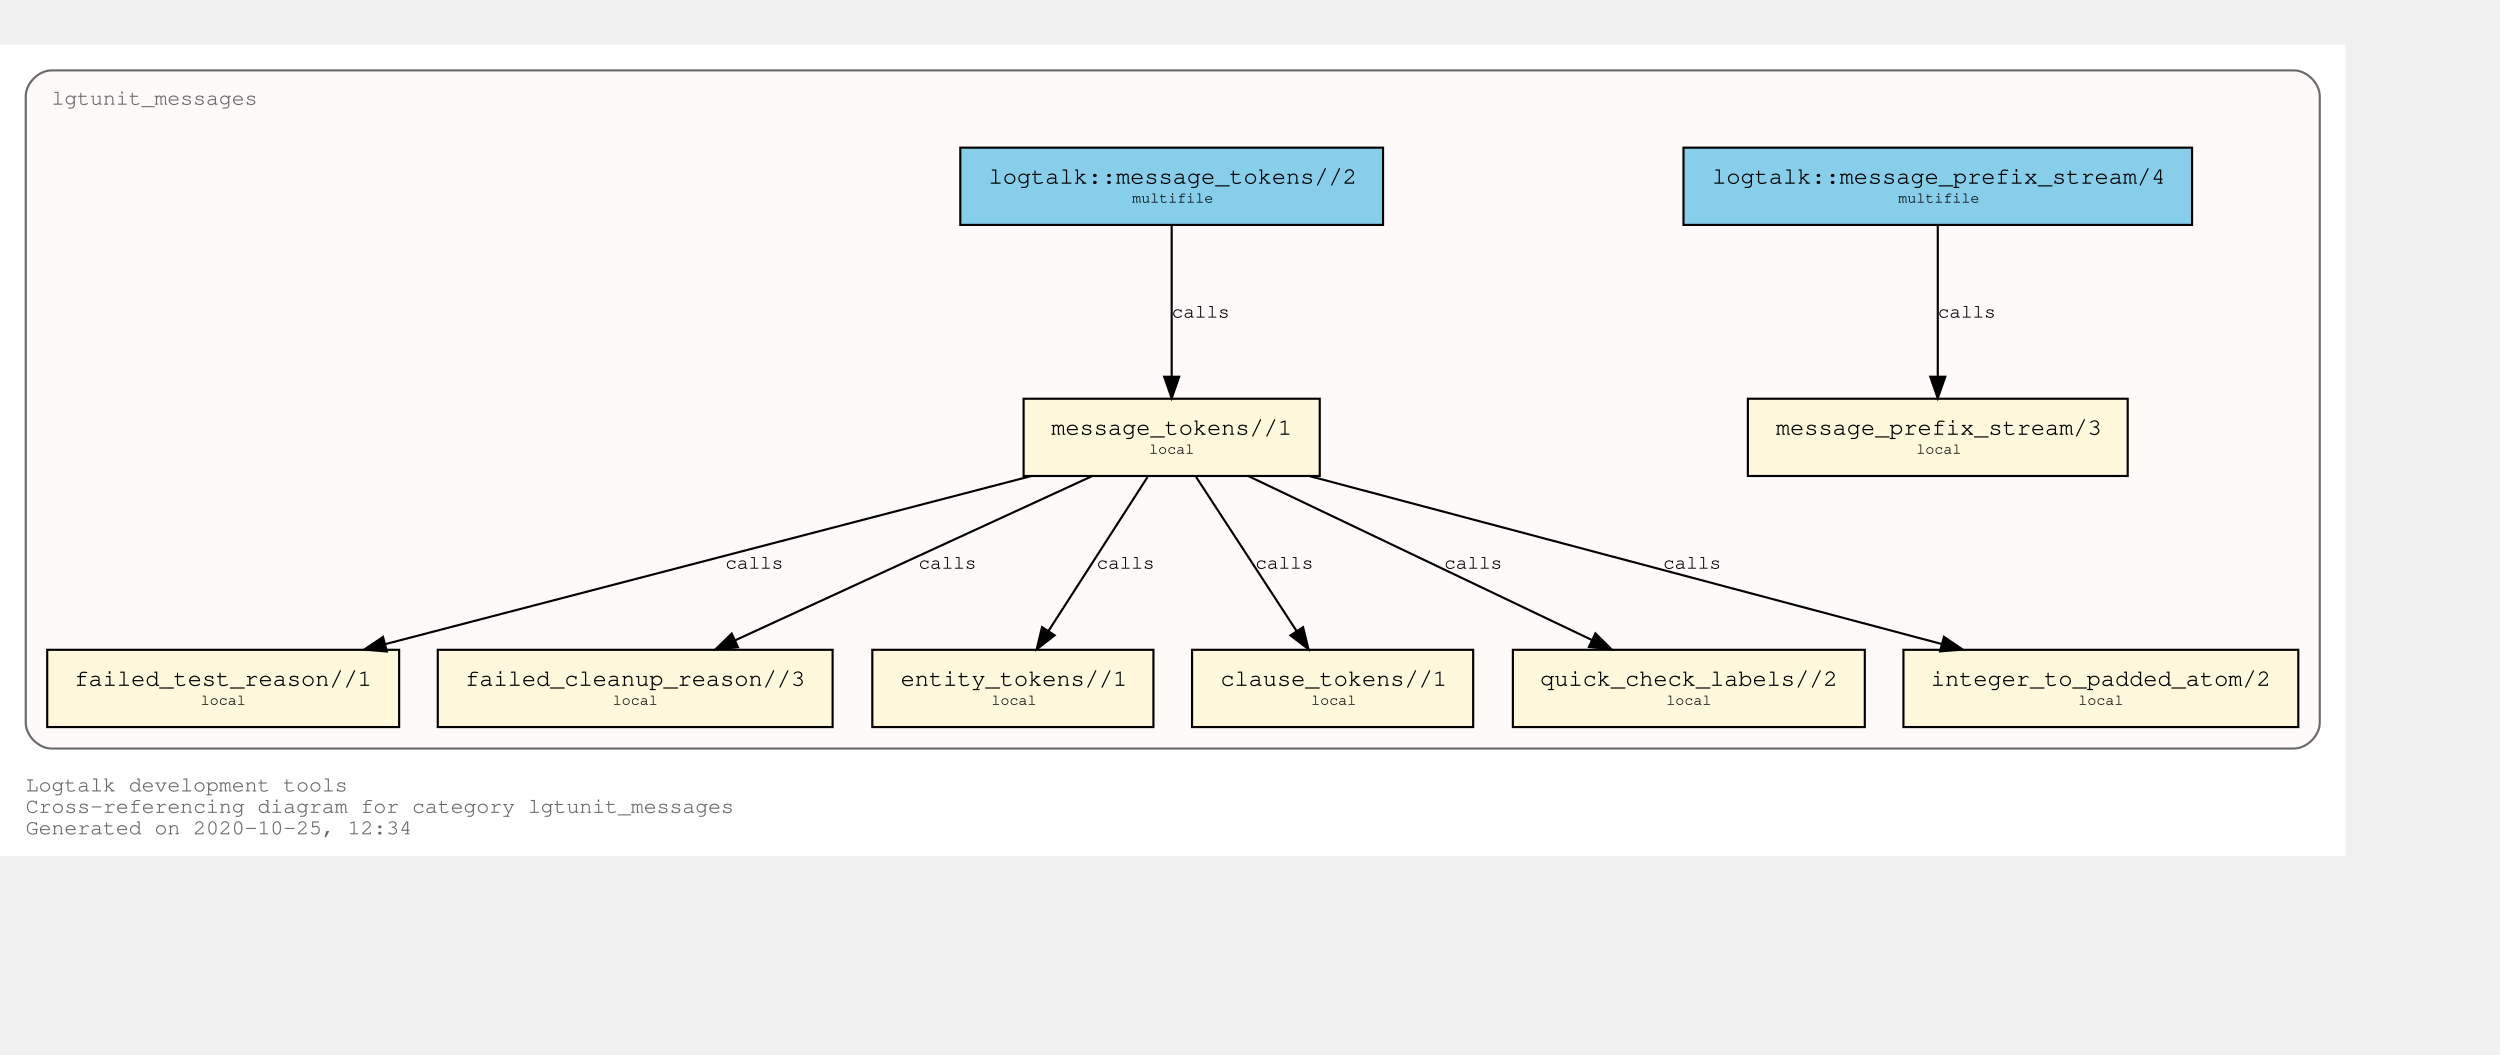
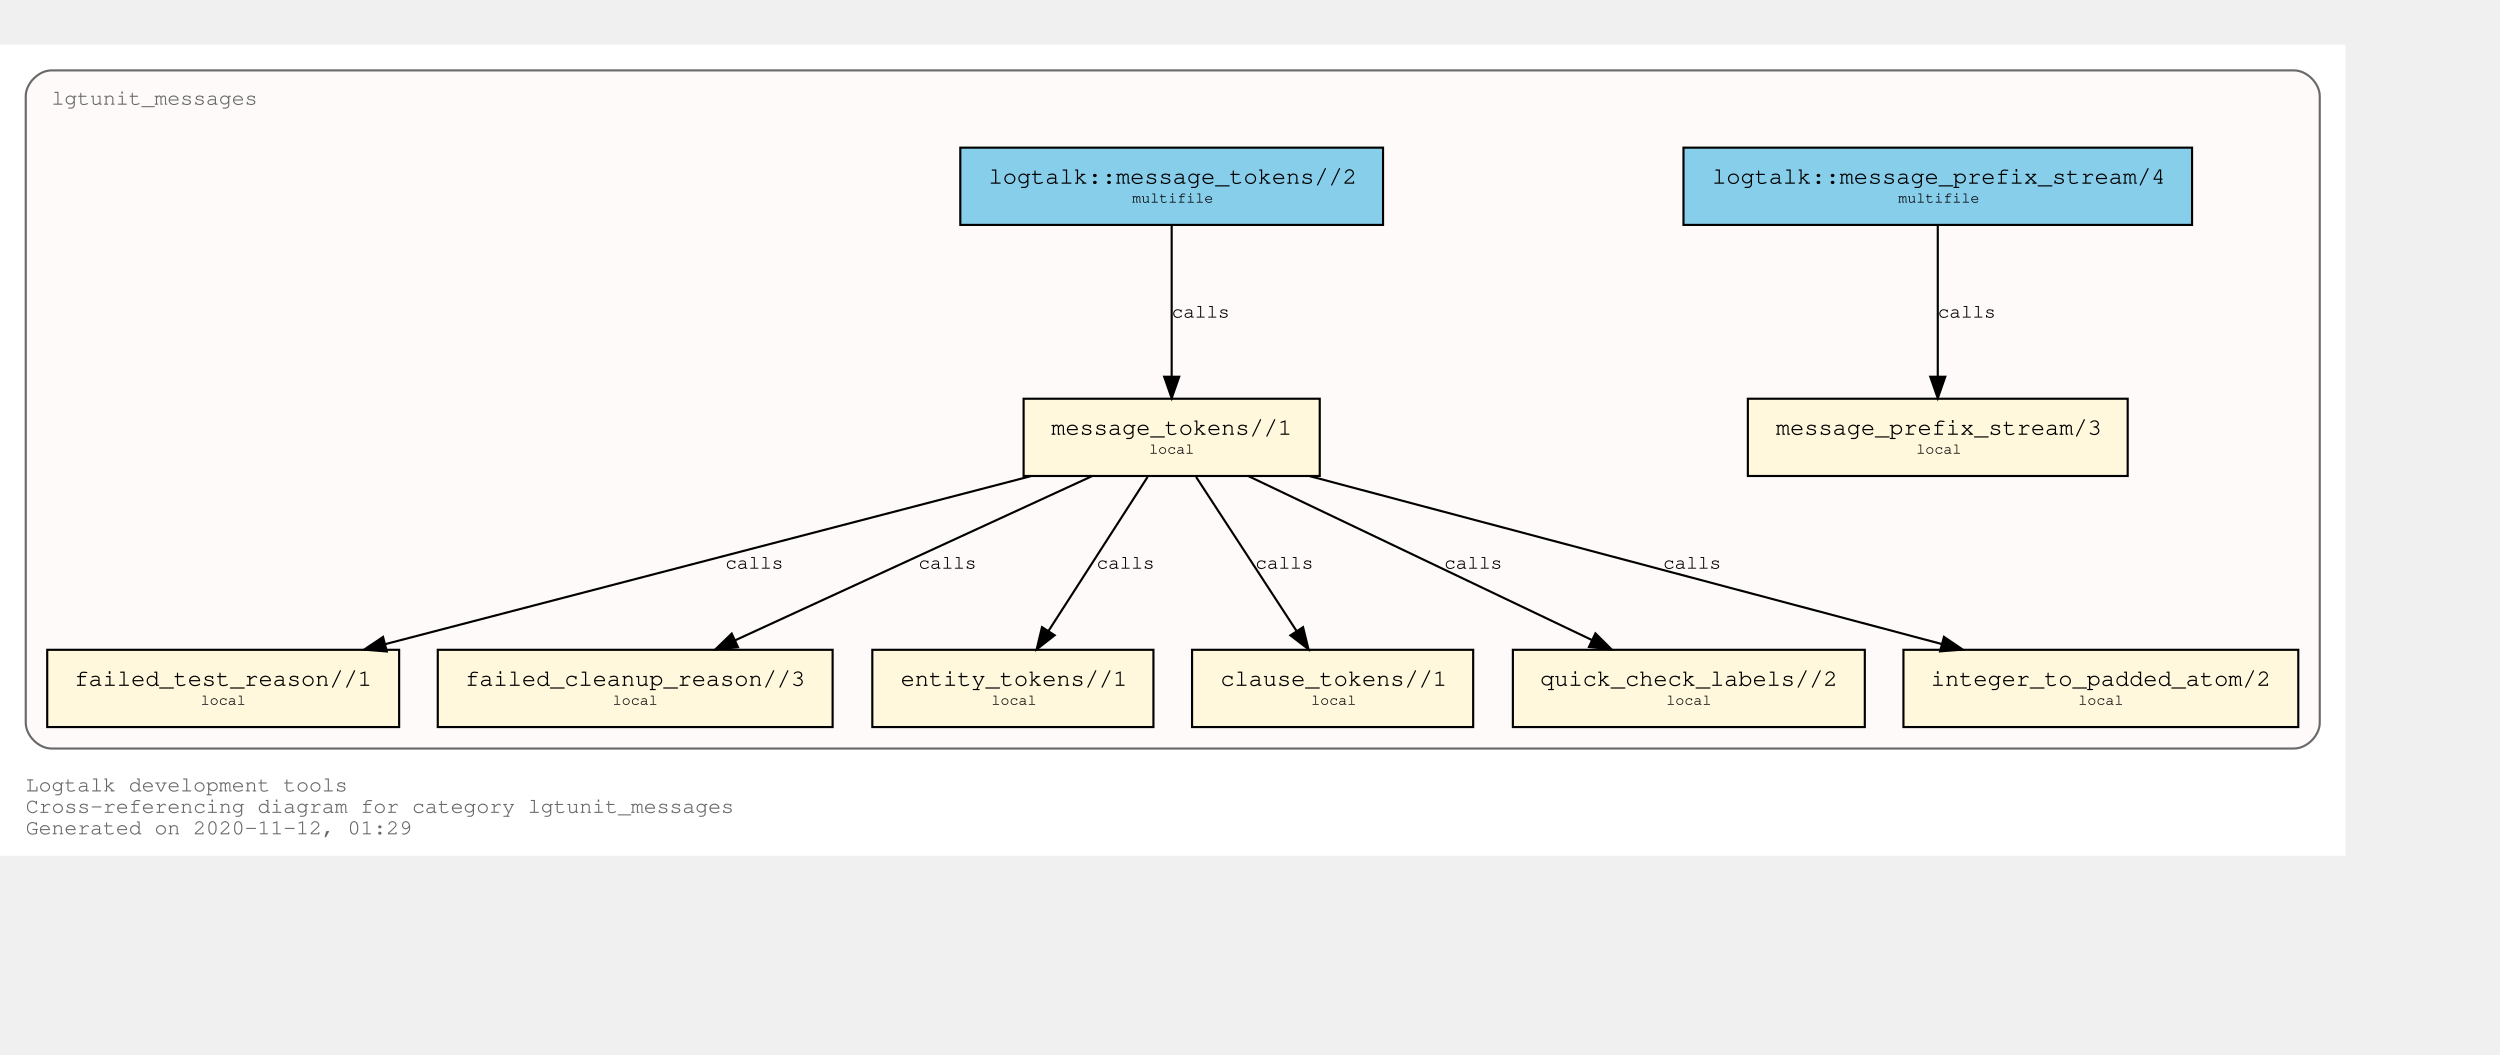
<svg xmlns="http://www.w3.org/2000/svg" xmlns:xlink="http://www.w3.org/1999/xlink" width="1237pt" height="522pt" viewBox="72.00 72.00 1165.00 450.00">
  <g id="graph0" class="graph" transform="scale(1 1) rotate(0) translate(76 446)">
    <polygon fill="white" stroke="transparent" points="-4,4 -4,-374 1089,-374 1089,4 -4,4" />
    <text text-anchor="start" x="8" y="-26" font-family="Courier,monospace" font-size="10.00" fill="dimgray">Logtalk development tools</text>
    <text text-anchor="start" x="8" y="-16" font-family="Courier,monospace" font-size="10.00" fill="dimgray">Cross-referencing diagram for category lgtunit_messages</text>
-     <text text-anchor="start" x="8" y="-6" font-family="Courier,monospace" font-size="10.00" fill="dimgray">Generated on 2020-10-25, 12:34</text>
+     <text text-anchor="start" x="8" y="-6" font-family="Courier,monospace" font-size="10.00" fill="dimgray">Generated on 2020-11-12, 01:29</text>
    <g id="clust1" class="cluster">
      <g id="a_clust1">
        <a xlink:title="lgtunit_messages">
          <path fill="snow" stroke="dimgray" d="M20,-46C20,-46 1065,-46 1065,-46 1071,-46 1077,-52 1077,-58 1077,-58 1077,-350 1077,-350 1077,-356 1071,-362 1065,-362 1065,-362 20,-362 20,-362 14,-362 8,-356 8,-350 8,-350 8,-58 8,-58 8,-52 14,-46 20,-46" />
          <g id="a_clust1_0">
-             <a xlink:href="https://github.com/LogtalkDotOrg/logtalk3/tree/8b6a8ebec94d544fb431ef7ca87442282444012a/tools/lgtunit/lgtunit_messages.lgt" xlink:title="https://github.com/LogtalkDotOrg/logtalk3/tree/8b6a8ebec94d544fb431ef7ca87442282444012a/tools/lgtunit/lgtunit_messages.lgt">
+             <a xlink:href="https://github.com/LogtalkDotOrg/logtalk3/tree/aaa735bf3110ca5623edc3cb3a7cb51fe5de292c/tools/lgtunit/lgtunit_messages.lgt" xlink:title="https://github.com/LogtalkDotOrg/logtalk3/tree/aaa735bf3110ca5623edc3cb3a7cb51fe5de292c/tools/lgtunit/lgtunit_messages.lgt">
              <text text-anchor="start" x="19.99" y="-346" font-family="Courier,monospace" font-size="10.00" fill="dimgray">lgtunit_messages</text>
            </a>
          </g>
        </a>
      </g>
    </g>
    <g id="node1" class="node">
      <g id="a_node1">
-         <a xlink:href="https://github.com/LogtalkDotOrg/logtalk3/tree/8b6a8ebec94d544fb431ef7ca87442282444012a/tools/lgtunit/lgtunit_messages.lgt#L43" xlink:title="https://github.com/LogtalkDotOrg/logtalk3/tree/8b6a8ebec94d544fb431ef7ca87442282444012a/tools/lgtunit/lgtunit_messages.lgt#L43">
+         <a xlink:href="https://github.com/LogtalkDotOrg/logtalk3/tree/aaa735bf3110ca5623edc3cb3a7cb51fe5de292c/tools/lgtunit/lgtunit_messages.lgt#L43" xlink:title="https://github.com/LogtalkDotOrg/logtalk3/tree/aaa735bf3110ca5623edc3cb3a7cb51fe5de292c/tools/lgtunit/lgtunit_messages.lgt#L43">
          <polygon fill="cornsilk" stroke="black" points="987.5,-209 810.5,-209 810.5,-173 987.5,-173 987.5,-209" />
          <text text-anchor="start" x="818.8" y="-192.8" font-family="Courier,monospace" font-size="9.00"> </text>
          <text text-anchor="start" x="823.59" y="-192.2" font-family="Courier,monospace" font-size="11.00">message_prefix_stream/3</text>
          <text text-anchor="start" x="974.8" y="-192.8" font-family="Courier,monospace" font-size="9.00"> </text>
          <text text-anchor="start" x="818.8" y="-182.8" font-family="Courier,monospace" font-size="9.00"> </text>
          <text text-anchor="start" x="889" y="-183.4" font-family="Courier,monospace" font-size="7.00">local</text>
          <text text-anchor="start" x="974.8" y="-182.8" font-family="Courier,monospace" font-size="9.00"> </text>
        </a>
      </g>
    </g>
    <g id="node2" class="node">
      <g id="a_node2">
-         <a xlink:href="https://github.com/LogtalkDotOrg/logtalk3/tree/8b6a8ebec94d544fb431ef7ca87442282444012a/tools/lgtunit/lgtunit_messages.lgt#L56" xlink:title="https://github.com/LogtalkDotOrg/logtalk3/tree/8b6a8ebec94d544fb431ef7ca87442282444012a/tools/lgtunit/lgtunit_messages.lgt#L56">
+         <a xlink:href="https://github.com/LogtalkDotOrg/logtalk3/tree/aaa735bf3110ca5623edc3cb3a7cb51fe5de292c/tools/lgtunit/lgtunit_messages.lgt#L56" xlink:title="https://github.com/LogtalkDotOrg/logtalk3/tree/aaa735bf3110ca5623edc3cb3a7cb51fe5de292c/tools/lgtunit/lgtunit_messages.lgt#L56">
          <polygon fill="cornsilk" stroke="black" points="611,-209 473,-209 473,-173 611,-173 611,-209" />
          <text text-anchor="start" x="480.8" y="-192.8" font-family="Courier,monospace" font-size="9.00"> </text>
          <text text-anchor="start" x="485.89" y="-192.2" font-family="Courier,monospace" font-size="11.00">message_tokens//1</text>
          <text text-anchor="start" x="597.8" y="-192.8" font-family="Courier,monospace" font-size="9.00"> </text>
          <text text-anchor="start" x="480.8" y="-182.8" font-family="Courier,monospace" font-size="9.00"> </text>
          <text text-anchor="start" x="531.5" y="-183.4" font-family="Courier,monospace" font-size="7.00">local</text>
          <text text-anchor="start" x="597.8" y="-182.8" font-family="Courier,monospace" font-size="9.00"> </text>
        </a>
      </g>
    </g>
    <g id="node3" class="node">
      <g id="a_node3">
-         <a xlink:href="https://github.com/LogtalkDotOrg/logtalk3/tree/8b6a8ebec94d544fb431ef7ca87442282444012a/tools/lgtunit/lgtunit_messages.lgt#L263" xlink:title="https://github.com/LogtalkDotOrg/logtalk3/tree/8b6a8ebec94d544fb431ef7ca87442282444012a/tools/lgtunit/lgtunit_messages.lgt#L263">
+         <a xlink:href="https://github.com/LogtalkDotOrg/logtalk3/tree/aaa735bf3110ca5623edc3cb3a7cb51fe5de292c/tools/lgtunit/lgtunit_messages.lgt#L263" xlink:title="https://github.com/LogtalkDotOrg/logtalk3/tree/aaa735bf3110ca5623edc3cb3a7cb51fe5de292c/tools/lgtunit/lgtunit_messages.lgt#L263">
          <polygon fill="cornsilk" stroke="black" points="182,-92 18,-92 18,-56 182,-56 182,-92" />
          <text text-anchor="start" x="25.8" y="-75.8" font-family="Courier,monospace" font-size="9.00"> </text>
          <text text-anchor="start" x="30.69" y="-75.2" font-family="Courier,monospace" font-size="11.00">failed_test_reason//1</text>
          <text text-anchor="start" x="168.8" y="-75.8" font-family="Courier,monospace" font-size="9.00"> </text>
          <text text-anchor="start" x="25.8" y="-65.8" font-family="Courier,monospace" font-size="9.00"> </text>
          <text text-anchor="start" x="89.5" y="-66.4" font-family="Courier,monospace" font-size="7.00">local</text>
          <text text-anchor="start" x="168.8" y="-65.8" font-family="Courier,monospace" font-size="9.00"> </text>
        </a>
      </g>
    </g>
    <g id="edge4" class="edge">
      <g id="a_edge4">
-         <a xlink:href="https://github.com/LogtalkDotOrg/logtalk3/tree/8b6a8ebec94d544fb431ef7ca87442282444012a/tools/lgtunit/lgtunit_messages.lgt#L111" xlink:title="calls">
+         <a xlink:href="https://github.com/LogtalkDotOrg/logtalk3/tree/aaa735bf3110ca5623edc3cb3a7cb51fe5de292c/tools/lgtunit/lgtunit_messages.lgt#L111" xlink:title="calls">
          <path fill="none" stroke="black" d="M476.31,-172.91C395.92,-151.99 260.1,-116.66 175.5,-94.64" />
          <polygon fill="black" stroke="black" points="176.25,-91.22 165.69,-92.09 174.49,-98 176.25,-91.22" />
        </a>
      </g>
      <g id="a_edge4-label">
-         <a xlink:href="https://github.com/LogtalkDotOrg/logtalk3/tree/8b6a8ebec94d544fb431ef7ca87442282444012a/tools/lgtunit/lgtunit_messages.lgt#L111" xlink:title="https://github.com/LogtalkDotOrg/logtalk3/tree/8b6a8ebec94d544fb431ef7ca87442282444012a/tools/lgtunit/lgtunit_messages.lgt#L111">
+         <a xlink:href="https://github.com/LogtalkDotOrg/logtalk3/tree/aaa735bf3110ca5623edc3cb3a7cb51fe5de292c/tools/lgtunit/lgtunit_messages.lgt#L111" xlink:title="https://github.com/LogtalkDotOrg/logtalk3/tree/aaa735bf3110ca5623edc3cb3a7cb51fe5de292c/tools/lgtunit/lgtunit_messages.lgt#L111">
          <text text-anchor="start" x="334" y="-129.8" font-family="Courier,monospace" font-size="9.00">calls</text>
        </a>
      </g>
    </g>
    <g id="node4" class="node">
      <g id="a_node4">
-         <a xlink:href="https://github.com/LogtalkDotOrg/logtalk3/tree/8b6a8ebec94d544fb431ef7ca87442282444012a/tools/lgtunit/lgtunit_messages.lgt#L306" xlink:title="https://github.com/LogtalkDotOrg/logtalk3/tree/8b6a8ebec94d544fb431ef7ca87442282444012a/tools/lgtunit/lgtunit_messages.lgt#L306">
+         <a xlink:href="https://github.com/LogtalkDotOrg/logtalk3/tree/aaa735bf3110ca5623edc3cb3a7cb51fe5de292c/tools/lgtunit/lgtunit_messages.lgt#L306" xlink:title="https://github.com/LogtalkDotOrg/logtalk3/tree/aaa735bf3110ca5623edc3cb3a7cb51fe5de292c/tools/lgtunit/lgtunit_messages.lgt#L306">
          <polygon fill="cornsilk" stroke="black" points="384,-92 200,-92 200,-56 384,-56 384,-92" />
          <text text-anchor="start" x="207.8" y="-75.8" font-family="Courier,monospace" font-size="9.00"> </text>
          <text text-anchor="start" x="212.79" y="-75.2" font-family="Courier,monospace" font-size="11.00">failed_cleanup_reason//3</text>
          <text text-anchor="start" x="370.8" y="-75.8" font-family="Courier,monospace" font-size="9.00"> </text>
          <text text-anchor="start" x="207.8" y="-65.8" font-family="Courier,monospace" font-size="9.00"> </text>
          <text text-anchor="start" x="281.5" y="-66.4" font-family="Courier,monospace" font-size="7.00">local</text>
          <text text-anchor="start" x="370.8" y="-65.8" font-family="Courier,monospace" font-size="9.00"> </text>
        </a>
      </g>
    </g>
    <g id="edge6" class="edge">
      <g id="a_edge6">
-         <a xlink:href="https://github.com/LogtalkDotOrg/logtalk3/tree/8b6a8ebec94d544fb431ef7ca87442282444012a/tools/lgtunit/lgtunit_messages.lgt#L181" xlink:title="calls">
+         <a xlink:href="https://github.com/LogtalkDotOrg/logtalk3/tree/aaa735bf3110ca5623edc3cb3a7cb51fe5de292c/tools/lgtunit/lgtunit_messages.lgt#L181" xlink:title="calls">
          <path fill="none" stroke="black" d="M504.84,-172.91C460.59,-152.55 386.65,-118.54 338.61,-96.44" />
          <polygon fill="black" stroke="black" points="339.91,-93.19 329.36,-92.19 336.98,-99.55 339.91,-93.19" />
        </a>
      </g>
      <g id="a_edge6-label">
-         <a xlink:href="https://github.com/LogtalkDotOrg/logtalk3/tree/8b6a8ebec94d544fb431ef7ca87442282444012a/tools/lgtunit/lgtunit_messages.lgt#L181" xlink:title="https://github.com/LogtalkDotOrg/logtalk3/tree/8b6a8ebec94d544fb431ef7ca87442282444012a/tools/lgtunit/lgtunit_messages.lgt#L181">
+         <a xlink:href="https://github.com/LogtalkDotOrg/logtalk3/tree/aaa735bf3110ca5623edc3cb3a7cb51fe5de292c/tools/lgtunit/lgtunit_messages.lgt#L181" xlink:title="https://github.com/LogtalkDotOrg/logtalk3/tree/aaa735bf3110ca5623edc3cb3a7cb51fe5de292c/tools/lgtunit/lgtunit_messages.lgt#L181">
          <text text-anchor="start" x="424" y="-129.8" font-family="Courier,monospace" font-size="9.00">calls</text>
        </a>
      </g>
    </g>
    <g id="node5" class="node">
      <g id="a_node5">
-         <a xlink:href="https://github.com/LogtalkDotOrg/logtalk3/tree/8b6a8ebec94d544fb431ef7ca87442282444012a/tools/lgtunit/lgtunit_messages.lgt#L311" xlink:title="https://github.com/LogtalkDotOrg/logtalk3/tree/8b6a8ebec94d544fb431ef7ca87442282444012a/tools/lgtunit/lgtunit_messages.lgt#L311">
+         <a xlink:href="https://github.com/LogtalkDotOrg/logtalk3/tree/aaa735bf3110ca5623edc3cb3a7cb51fe5de292c/tools/lgtunit/lgtunit_messages.lgt#L311" xlink:title="https://github.com/LogtalkDotOrg/logtalk3/tree/aaa735bf3110ca5623edc3cb3a7cb51fe5de292c/tools/lgtunit/lgtunit_messages.lgt#L311">
          <polygon fill="cornsilk" stroke="black" points="533.5,-92 402.5,-92 402.5,-56 533.5,-56 533.5,-92" />
          <text text-anchor="start" x="410.8" y="-75.8" font-family="Courier,monospace" font-size="9.00"> </text>
          <text text-anchor="start" x="415.69" y="-75.2" font-family="Courier,monospace" font-size="11.00">entity_tokens//1</text>
          <text text-anchor="start" x="520.8" y="-75.8" font-family="Courier,monospace" font-size="9.00"> </text>
          <text text-anchor="start" x="410.8" y="-65.8" font-family="Courier,monospace" font-size="9.00"> </text>
          <text text-anchor="start" x="458" y="-66.4" font-family="Courier,monospace" font-size="7.00">local</text>
          <text text-anchor="start" x="520.8" y="-65.8" font-family="Courier,monospace" font-size="9.00"> </text>
        </a>
      </g>
    </g>
    <g id="edge7" class="edge">
      <g id="a_edge7">
-         <a xlink:href="https://github.com/LogtalkDotOrg/logtalk3/tree/8b6a8ebec94d544fb431ef7ca87442282444012a/tools/lgtunit/lgtunit_messages.lgt#L196" xlink:title="calls">
+         <a xlink:href="https://github.com/LogtalkDotOrg/logtalk3/tree/aaa735bf3110ca5623edc3cb3a7cb51fe5de292c/tools/lgtunit/lgtunit_messages.lgt#L196" xlink:title="calls">
          <path fill="none" stroke="black" d="M530.76,-172.53C518.47,-153.43 498.64,-122.61 484.56,-100.73" />
          <polygon fill="black" stroke="black" points="487.46,-98.77 479.1,-92.25 481.57,-102.56 487.46,-98.77" />
        </a>
      </g>
      <g id="a_edge7-label">
-         <a xlink:href="https://github.com/LogtalkDotOrg/logtalk3/tree/8b6a8ebec94d544fb431ef7ca87442282444012a/tools/lgtunit/lgtunit_messages.lgt#L196" xlink:title="https://github.com/LogtalkDotOrg/logtalk3/tree/8b6a8ebec94d544fb431ef7ca87442282444012a/tools/lgtunit/lgtunit_messages.lgt#L196">
+         <a xlink:href="https://github.com/LogtalkDotOrg/logtalk3/tree/aaa735bf3110ca5623edc3cb3a7cb51fe5de292c/tools/lgtunit/lgtunit_messages.lgt#L196" xlink:title="https://github.com/LogtalkDotOrg/logtalk3/tree/aaa735bf3110ca5623edc3cb3a7cb51fe5de292c/tools/lgtunit/lgtunit_messages.lgt#L196">
          <text text-anchor="start" x="507" y="-129.8" font-family="Courier,monospace" font-size="9.00">calls</text>
        </a>
      </g>
    </g>
    <g id="node6" class="node">
      <g id="a_node6">
-         <a xlink:href="https://github.com/LogtalkDotOrg/logtalk3/tree/8b6a8ebec94d544fb431ef7ca87442282444012a/tools/lgtunit/lgtunit_messages.lgt#L317" xlink:title="https://github.com/LogtalkDotOrg/logtalk3/tree/8b6a8ebec94d544fb431ef7ca87442282444012a/tools/lgtunit/lgtunit_messages.lgt#L317">
+         <a xlink:href="https://github.com/LogtalkDotOrg/logtalk3/tree/aaa735bf3110ca5623edc3cb3a7cb51fe5de292c/tools/lgtunit/lgtunit_messages.lgt#L317" xlink:title="https://github.com/LogtalkDotOrg/logtalk3/tree/aaa735bf3110ca5623edc3cb3a7cb51fe5de292c/tools/lgtunit/lgtunit_messages.lgt#L317">
          <polygon fill="cornsilk" stroke="black" points="682.5,-92 551.5,-92 551.5,-56 682.5,-56 682.5,-92" />
          <text text-anchor="start" x="559.8" y="-75.8" font-family="Courier,monospace" font-size="9.00"> </text>
          <text text-anchor="start" x="564.69" y="-75.2" font-family="Courier,monospace" font-size="11.00">clause_tokens//1</text>
          <text text-anchor="start" x="669.8" y="-75.8" font-family="Courier,monospace" font-size="9.00"> </text>
          <text text-anchor="start" x="559.8" y="-65.8" font-family="Courier,monospace" font-size="9.00"> </text>
          <text text-anchor="start" x="607" y="-66.4" font-family="Courier,monospace" font-size="7.00">local</text>
          <text text-anchor="start" x="669.8" y="-65.8" font-family="Courier,monospace" font-size="9.00"> </text>
        </a>
      </g>
    </g>
    <g id="edge8" class="edge">
      <g id="a_edge8">
-         <a xlink:href="https://github.com/LogtalkDotOrg/logtalk3/tree/8b6a8ebec94d544fb431ef7ca87442282444012a/tools/lgtunit/lgtunit_messages.lgt#L196" xlink:title="calls">
+         <a xlink:href="https://github.com/LogtalkDotOrg/logtalk3/tree/aaa735bf3110ca5623edc3cb3a7cb51fe5de292c/tools/lgtunit/lgtunit_messages.lgt#L196" xlink:title="calls">
          <path fill="none" stroke="black" d="M553.39,-172.53C565.85,-153.43 585.95,-122.61 600.22,-100.73" />
          <polygon fill="black" stroke="black" points="603.22,-102.54 605.75,-92.25 597.35,-98.72 603.22,-102.54" />
        </a>
      </g>
      <g id="a_edge8-label">
-         <a xlink:href="https://github.com/LogtalkDotOrg/logtalk3/tree/8b6a8ebec94d544fb431ef7ca87442282444012a/tools/lgtunit/lgtunit_messages.lgt#L196" xlink:title="https://github.com/LogtalkDotOrg/logtalk3/tree/8b6a8ebec94d544fb431ef7ca87442282444012a/tools/lgtunit/lgtunit_messages.lgt#L196">
+         <a xlink:href="https://github.com/LogtalkDotOrg/logtalk3/tree/aaa735bf3110ca5623edc3cb3a7cb51fe5de292c/tools/lgtunit/lgtunit_messages.lgt#L196" xlink:title="https://github.com/LogtalkDotOrg/logtalk3/tree/aaa735bf3110ca5623edc3cb3a7cb51fe5de292c/tools/lgtunit/lgtunit_messages.lgt#L196">
          <text text-anchor="start" x="581" y="-129.8" font-family="Courier,monospace" font-size="9.00">calls</text>
        </a>
      </g>
    </g>
    <g id="node7" class="node">
      <g id="a_node7">
-         <a xlink:href="https://github.com/LogtalkDotOrg/logtalk3/tree/8b6a8ebec94d544fb431ef7ca87442282444012a/tools/lgtunit/lgtunit_messages.lgt#L323" xlink:title="https://github.com/LogtalkDotOrg/logtalk3/tree/8b6a8ebec94d544fb431ef7ca87442282444012a/tools/lgtunit/lgtunit_messages.lgt#L323">
+         <a xlink:href="https://github.com/LogtalkDotOrg/logtalk3/tree/aaa735bf3110ca5623edc3cb3a7cb51fe5de292c/tools/lgtunit/lgtunit_messages.lgt#L323" xlink:title="https://github.com/LogtalkDotOrg/logtalk3/tree/aaa735bf3110ca5623edc3cb3a7cb51fe5de292c/tools/lgtunit/lgtunit_messages.lgt#L323">
          <polygon fill="cornsilk" stroke="black" points="865,-92 701,-92 701,-56 865,-56 865,-92" />
          <text text-anchor="start" x="708.8" y="-75.8" font-family="Courier,monospace" font-size="9.00"> </text>
          <text text-anchor="start" x="713.69" y="-75.2" font-family="Courier,monospace" font-size="11.00">quick_check_labels//2</text>
          <text text-anchor="start" x="851.8" y="-75.8" font-family="Courier,monospace" font-size="9.00"> </text>
          <text text-anchor="start" x="708.8" y="-65.8" font-family="Courier,monospace" font-size="9.00"> </text>
          <text text-anchor="start" x="772.5" y="-66.4" font-family="Courier,monospace" font-size="7.00">local</text>
          <text text-anchor="start" x="851.8" y="-65.8" font-family="Courier,monospace" font-size="9.00"> </text>
        </a>
      </g>
    </g>
    <g id="edge5" class="edge">
      <g id="a_edge5">
-         <a xlink:href="https://github.com/LogtalkDotOrg/logtalk3/tree/8b6a8ebec94d544fb431ef7ca87442282444012a/tools/lgtunit/lgtunit_messages.lgt#L148" xlink:title="calls">
+         <a xlink:href="https://github.com/LogtalkDotOrg/logtalk3/tree/aaa735bf3110ca5623edc3cb3a7cb51fe5de292c/tools/lgtunit/lgtunit_messages.lgt#L148" xlink:title="calls">
          <path fill="none" stroke="black" d="M577.82,-172.91C620.39,-152.6 691.46,-118.68 737.78,-96.58" />
          <polygon fill="black" stroke="black" points="739.47,-99.65 746.98,-92.19 736.45,-93.33 739.47,-99.65" />
        </a>
      </g>
      <g id="a_edge5-label">
-         <a xlink:href="https://github.com/LogtalkDotOrg/logtalk3/tree/8b6a8ebec94d544fb431ef7ca87442282444012a/tools/lgtunit/lgtunit_messages.lgt#L148" xlink:title="https://github.com/LogtalkDotOrg/logtalk3/tree/8b6a8ebec94d544fb431ef7ca87442282444012a/tools/lgtunit/lgtunit_messages.lgt#L148">
+         <a xlink:href="https://github.com/LogtalkDotOrg/logtalk3/tree/aaa735bf3110ca5623edc3cb3a7cb51fe5de292c/tools/lgtunit/lgtunit_messages.lgt#L148" xlink:title="https://github.com/LogtalkDotOrg/logtalk3/tree/aaa735bf3110ca5623edc3cb3a7cb51fe5de292c/tools/lgtunit/lgtunit_messages.lgt#L148">
          <text text-anchor="start" x="669" y="-129.8" font-family="Courier,monospace" font-size="9.00">calls</text>
        </a>
      </g>
    </g>
    <g id="node8" class="node">
      <g id="a_node8">
-         <a xlink:href="https://github.com/LogtalkDotOrg/logtalk3/tree/8b6a8ebec94d544fb431ef7ca87442282444012a/tools/lgtunit/lgtunit_messages.lgt#L333" xlink:title="https://github.com/LogtalkDotOrg/logtalk3/tree/8b6a8ebec94d544fb431ef7ca87442282444012a/tools/lgtunit/lgtunit_messages.lgt#L333">
+         <a xlink:href="https://github.com/LogtalkDotOrg/logtalk3/tree/aaa735bf3110ca5623edc3cb3a7cb51fe5de292c/tools/lgtunit/lgtunit_messages.lgt#L333" xlink:title="https://github.com/LogtalkDotOrg/logtalk3/tree/aaa735bf3110ca5623edc3cb3a7cb51fe5de292c/tools/lgtunit/lgtunit_messages.lgt#L333">
          <polygon fill="cornsilk" stroke="black" points="1067,-92 883,-92 883,-56 1067,-56 1067,-92" />
          <text text-anchor="start" x="890.8" y="-75.8" font-family="Courier,monospace" font-size="9.00"> </text>
          <text text-anchor="start" x="895.79" y="-75.2" font-family="Courier,monospace" font-size="11.00">integer_to_padded_atom/2</text>
          <text text-anchor="start" x="1053.8" y="-75.8" font-family="Courier,monospace" font-size="9.00"> </text>
          <text text-anchor="start" x="890.8" y="-65.8" font-family="Courier,monospace" font-size="9.00"> </text>
          <text text-anchor="start" x="964.5" y="-66.4" font-family="Courier,monospace" font-size="7.00">local</text>
          <text text-anchor="start" x="1053.8" y="-65.8" font-family="Courier,monospace" font-size="9.00"> </text>
        </a>
      </g>
    </g>
    <g id="edge3" class="edge">
      <g id="a_edge3">
-         <a xlink:href="https://github.com/LogtalkDotOrg/logtalk3/tree/8b6a8ebec94d544fb431ef7ca87442282444012a/tools/lgtunit/lgtunit_messages.lgt#L62" xlink:title="calls">
+         <a xlink:href="https://github.com/LogtalkDotOrg/logtalk3/tree/aaa735bf3110ca5623edc3cb3a7cb51fe5de292c/tools/lgtunit/lgtunit_messages.lgt#L62" xlink:title="calls">
          <path fill="none" stroke="black" d="M606.36,-172.91C685.03,-152.01 817.89,-116.73 900.79,-94.71" />
          <polygon fill="black" stroke="black" points="901.88,-98.04 910.64,-92.09 900.08,-91.28 901.88,-98.04" />
        </a>
      </g>
      <g id="a_edge3-label">
-         <a xlink:href="https://github.com/LogtalkDotOrg/logtalk3/tree/8b6a8ebec94d544fb431ef7ca87442282444012a/tools/lgtunit/lgtunit_messages.lgt#L62" xlink:title="https://github.com/LogtalkDotOrg/logtalk3/tree/8b6a8ebec94d544fb431ef7ca87442282444012a/tools/lgtunit/lgtunit_messages.lgt#L62">
+         <a xlink:href="https://github.com/LogtalkDotOrg/logtalk3/tree/aaa735bf3110ca5623edc3cb3a7cb51fe5de292c/tools/lgtunit/lgtunit_messages.lgt#L62" xlink:title="https://github.com/LogtalkDotOrg/logtalk3/tree/aaa735bf3110ca5623edc3cb3a7cb51fe5de292c/tools/lgtunit/lgtunit_messages.lgt#L62">
          <text text-anchor="start" x="771" y="-129.8" font-family="Courier,monospace" font-size="9.00">calls</text>
        </a>
      </g>
    </g>
    <g id="node9" class="node">
      <g id="a_node9">
-         <a xlink:href="https://github.com/LogtalkDotOrg/logtalk3/tree/8b6a8ebec94d544fb431ef7ca87442282444012a/tools/lgtunit/lgtunit_messages.lgt#L39" xlink:title="https://github.com/LogtalkDotOrg/logtalk3/tree/8b6a8ebec94d544fb431ef7ca87442282444012a/tools/lgtunit/lgtunit_messages.lgt#L39">
+         <a xlink:href="https://github.com/LogtalkDotOrg/logtalk3/tree/aaa735bf3110ca5623edc3cb3a7cb51fe5de292c/tools/lgtunit/lgtunit_messages.lgt#L39" xlink:title="https://github.com/LogtalkDotOrg/logtalk3/tree/aaa735bf3110ca5623edc3cb3a7cb51fe5de292c/tools/lgtunit/lgtunit_messages.lgt#L39">
          <polygon fill="skyblue" stroke="black" points="1017.5,-326 780.5,-326 780.5,-290 1017.5,-290 1017.5,-326" />
          <text text-anchor="start" x="788.8" y="-309.8" font-family="Courier,monospace" font-size="9.00"> </text>
          <text text-anchor="start" x="793.88" y="-309.2" font-family="Courier,monospace" font-size="11.00">logtalk::message_prefix_stream/4</text>
          <text text-anchor="start" x="1004.8" y="-309.8" font-family="Courier,monospace" font-size="9.00"> </text>
          <text text-anchor="start" x="788.8" y="-299.8" font-family="Courier,monospace" font-size="9.00"> </text>
          <text text-anchor="start" x="880.6" y="-300.4" font-family="Courier,monospace" font-size="7.00">multifile</text>
          <text text-anchor="start" x="1004.8" y="-299.8" font-family="Courier,monospace" font-size="9.00"> </text>
        </a>
      </g>
    </g>
    <g id="edge1" class="edge">
      <g id="a_edge1">
-         <a xlink:href="https://github.com/LogtalkDotOrg/logtalk3/tree/8b6a8ebec94d544fb431ef7ca87442282444012a/tools/lgtunit/lgtunit_messages.lgt#L39" xlink:title="calls">
+         <a xlink:href="https://github.com/LogtalkDotOrg/logtalk3/tree/aaa735bf3110ca5623edc3cb3a7cb51fe5de292c/tools/lgtunit/lgtunit_messages.lgt#L39" xlink:title="calls">
          <path fill="none" stroke="black" d="M899,-289.53C899,-270.94 899,-241.24 899,-219.5" />
          <polygon fill="black" stroke="black" points="902.5,-219.25 899,-209.25 895.5,-219.25 902.5,-219.25" />
        </a>
      </g>
      <g id="a_edge1-label">
-         <a xlink:href="https://github.com/LogtalkDotOrg/logtalk3/tree/8b6a8ebec94d544fb431ef7ca87442282444012a/tools/lgtunit/lgtunit_messages.lgt#L39" xlink:title="https://github.com/LogtalkDotOrg/logtalk3/tree/8b6a8ebec94d544fb431ef7ca87442282444012a/tools/lgtunit/lgtunit_messages.lgt#L39">
+         <a xlink:href="https://github.com/LogtalkDotOrg/logtalk3/tree/aaa735bf3110ca5623edc3cb3a7cb51fe5de292c/tools/lgtunit/lgtunit_messages.lgt#L39" xlink:title="https://github.com/LogtalkDotOrg/logtalk3/tree/aaa735bf3110ca5623edc3cb3a7cb51fe5de292c/tools/lgtunit/lgtunit_messages.lgt#L39">
          <text text-anchor="start" x="899" y="-246.8" font-family="Courier,monospace" font-size="9.00">calls</text>
        </a>
      </g>
    </g>
    <g id="node10" class="node">
      <g id="a_node10">
-         <a xlink:href="https://github.com/LogtalkDotOrg/logtalk3/tree/8b6a8ebec94d544fb431ef7ca87442282444012a/tools/lgtunit/lgtunit_messages.lgt#L50" xlink:title="https://github.com/LogtalkDotOrg/logtalk3/tree/8b6a8ebec94d544fb431ef7ca87442282444012a/tools/lgtunit/lgtunit_messages.lgt#L50">
+         <a xlink:href="https://github.com/LogtalkDotOrg/logtalk3/tree/aaa735bf3110ca5623edc3cb3a7cb51fe5de292c/tools/lgtunit/lgtunit_messages.lgt#L50" xlink:title="https://github.com/LogtalkDotOrg/logtalk3/tree/aaa735bf3110ca5623edc3cb3a7cb51fe5de292c/tools/lgtunit/lgtunit_messages.lgt#L50">
          <polygon fill="skyblue" stroke="black" points="640.5,-326 443.5,-326 443.5,-290 640.5,-290 640.5,-326" />
          <text text-anchor="start" x="451.8" y="-309.8" font-family="Courier,monospace" font-size="9.00"> </text>
          <text text-anchor="start" x="456.69" y="-309.2" font-family="Courier,monospace" font-size="11.00">logtalk::message_tokens//2</text>
          <text text-anchor="start" x="627.8" y="-309.8" font-family="Courier,monospace" font-size="9.00"> </text>
          <text text-anchor="start" x="451.8" y="-299.8" font-family="Courier,monospace" font-size="9.00"> </text>
          <text text-anchor="start" x="523.6" y="-300.4" font-family="Courier,monospace" font-size="7.00">multifile</text>
          <text text-anchor="start" x="627.8" y="-299.8" font-family="Courier,monospace" font-size="9.00"> </text>
        </a>
      </g>
    </g>
    <g id="edge2" class="edge">
      <g id="a_edge2">
-         <a xlink:href="https://github.com/LogtalkDotOrg/logtalk3/tree/8b6a8ebec94d544fb431ef7ca87442282444012a/tools/lgtunit/lgtunit_messages.lgt#L50" xlink:title="calls">
+         <a xlink:href="https://github.com/LogtalkDotOrg/logtalk3/tree/aaa735bf3110ca5623edc3cb3a7cb51fe5de292c/tools/lgtunit/lgtunit_messages.lgt#L50" xlink:title="calls">
          <path fill="none" stroke="black" d="M542,-289.53C542,-270.94 542,-241.24 542,-219.5" />
          <polygon fill="black" stroke="black" points="545.5,-219.25 542,-209.25 538.5,-219.25 545.5,-219.25" />
        </a>
      </g>
      <g id="a_edge2-label">
-         <a xlink:href="https://github.com/LogtalkDotOrg/logtalk3/tree/8b6a8ebec94d544fb431ef7ca87442282444012a/tools/lgtunit/lgtunit_messages.lgt#L50" xlink:title="https://github.com/LogtalkDotOrg/logtalk3/tree/8b6a8ebec94d544fb431ef7ca87442282444012a/tools/lgtunit/lgtunit_messages.lgt#L50">
+         <a xlink:href="https://github.com/LogtalkDotOrg/logtalk3/tree/aaa735bf3110ca5623edc3cb3a7cb51fe5de292c/tools/lgtunit/lgtunit_messages.lgt#L50" xlink:title="https://github.com/LogtalkDotOrg/logtalk3/tree/aaa735bf3110ca5623edc3cb3a7cb51fe5de292c/tools/lgtunit/lgtunit_messages.lgt#L50">
          <text text-anchor="start" x="542" y="-246.8" font-family="Courier,monospace" font-size="9.00">calls</text>
        </a>
      </g>
    </g>
  </g>
</svg>
